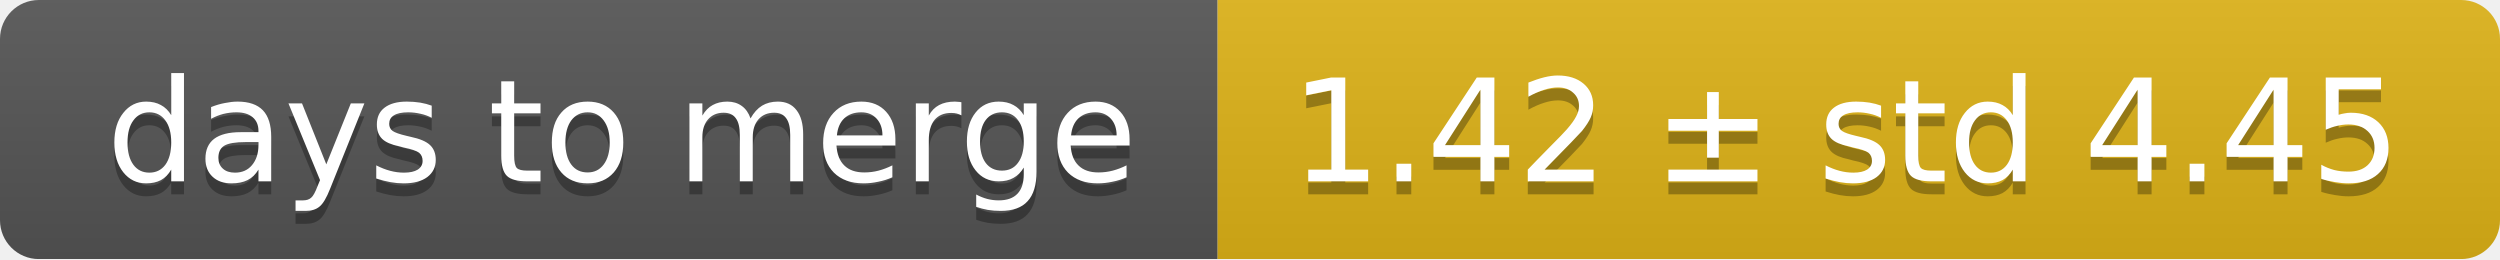
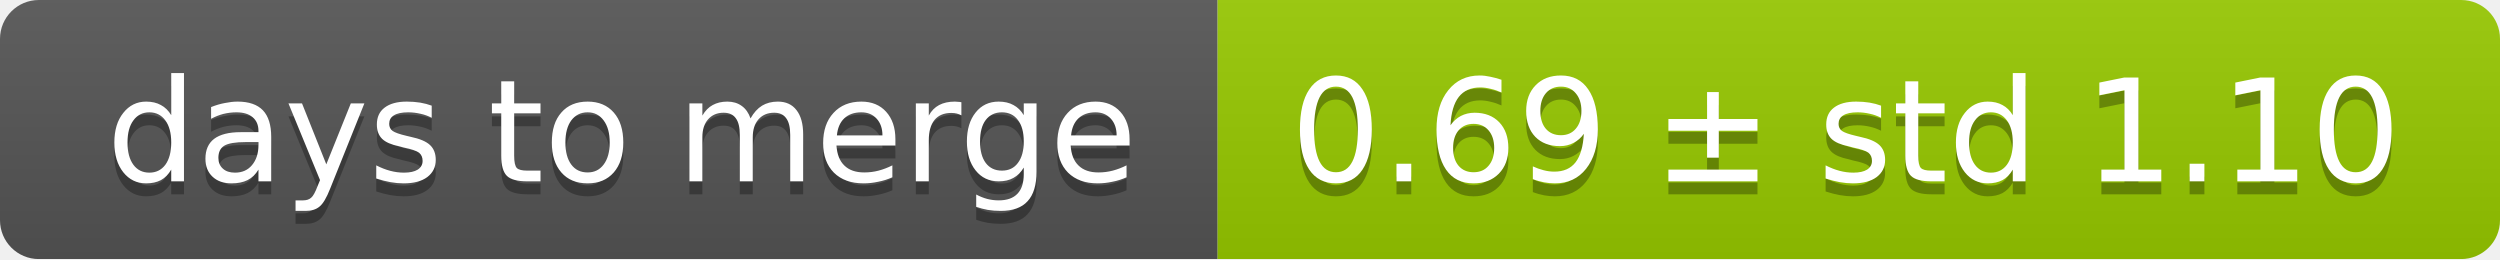
<svg xmlns="http://www.w3.org/2000/svg" width="193" height="20">
  <linearGradient id="smooth" x2="0" y2="100%">
    <stop offset="0" stop-color="#bbb" stop-opacity=".1" />
    <stop offset="1" stop-opacity=".1" />
  </linearGradient>
  <mask id="round">
    <rect width="193" height="20" rx="3" fill="#fff" />
  </mask>
  <g mask="url(#round)">
    <rect width="94" height="20" fill="#555" />
-     <rect x="94" width="99" height="20" fill="#dfb317" />
+     <rect x="94" width="99" height="20" fill="#97ca00" />
    <rect width="193" height="20" fill="url(#smooth)" />
  </g>
  <g fill="#fff" text-anchor="middle" font-family="DejaVu Sans,Verdana,Geneva,sans-serif" font-size="11">
    <text x="48" y="15" fill="#010101" fill-opacity=".3">days to merge</text>
    <text x="48" y="14">days to merge</text>
-     <text x="142.5" y="15" fill="#010101" fill-opacity=".3">1.42 ± std 4.45</text>
-     <text x="142.5" y="14">1.42 ± std 4.45</text>
+     <text x="142.5" y="15" fill="#010101" fill-opacity=".3">0.69 ± std 1.10</text>
+     <text x="142.5" y="14">0.69 ± std 1.10</text>
  </g>
</svg>
